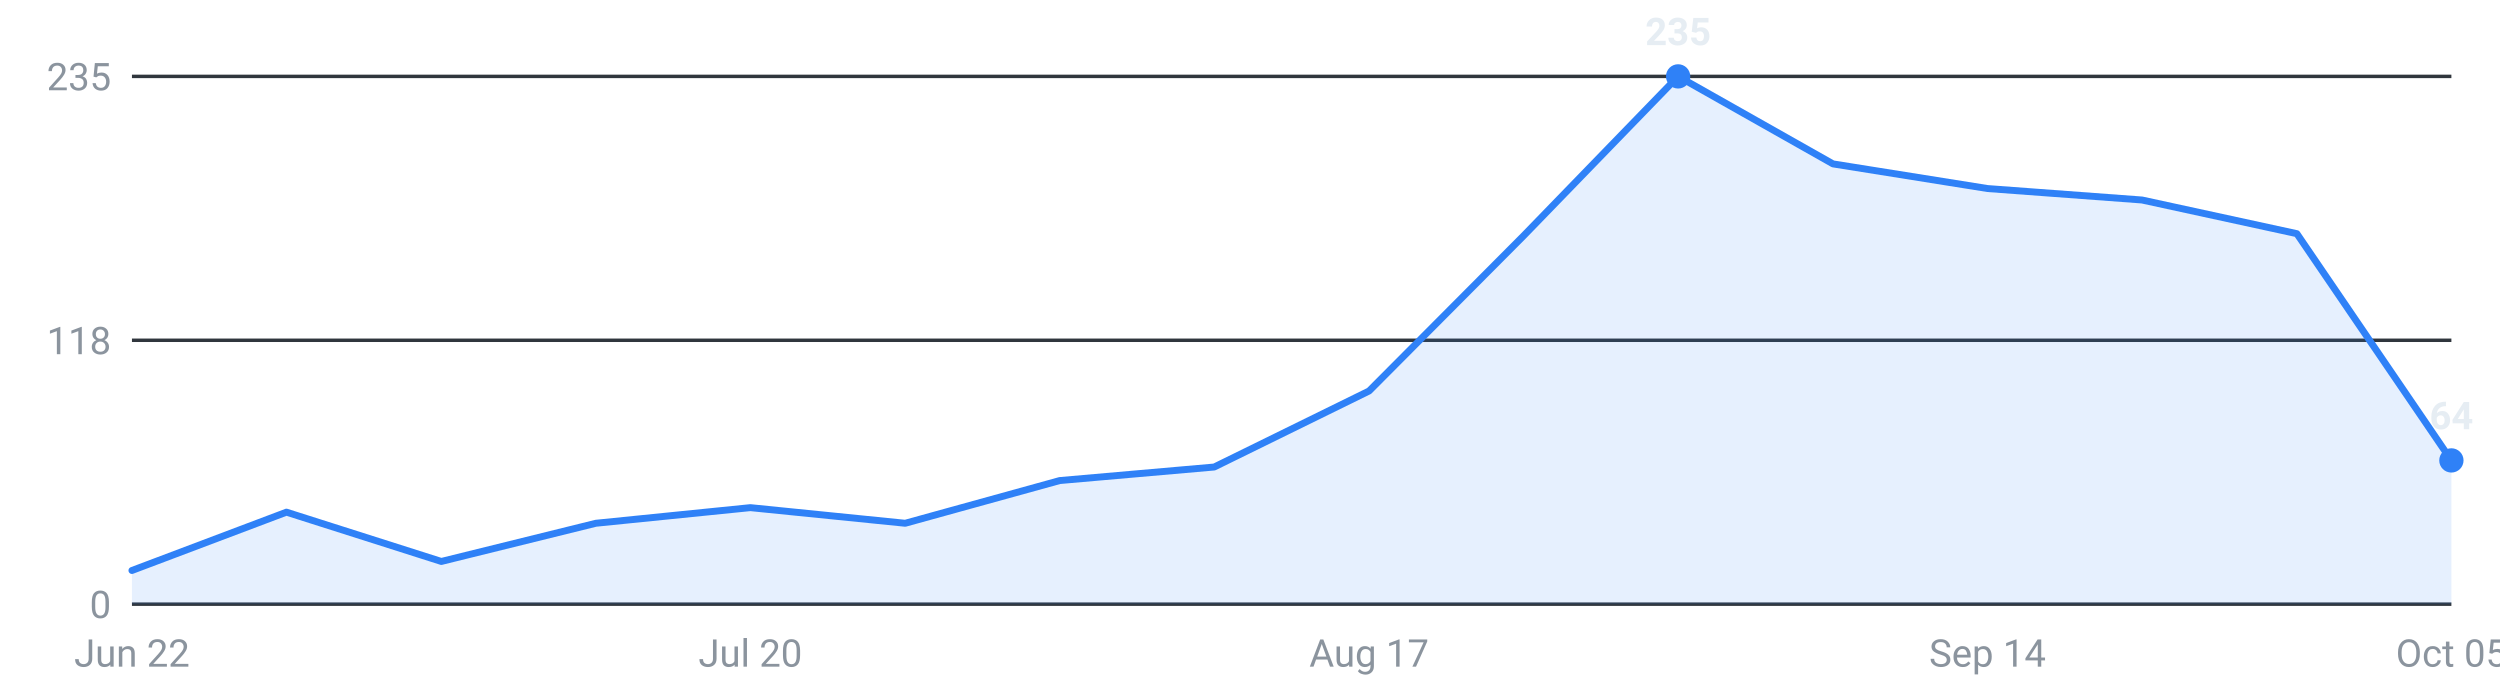
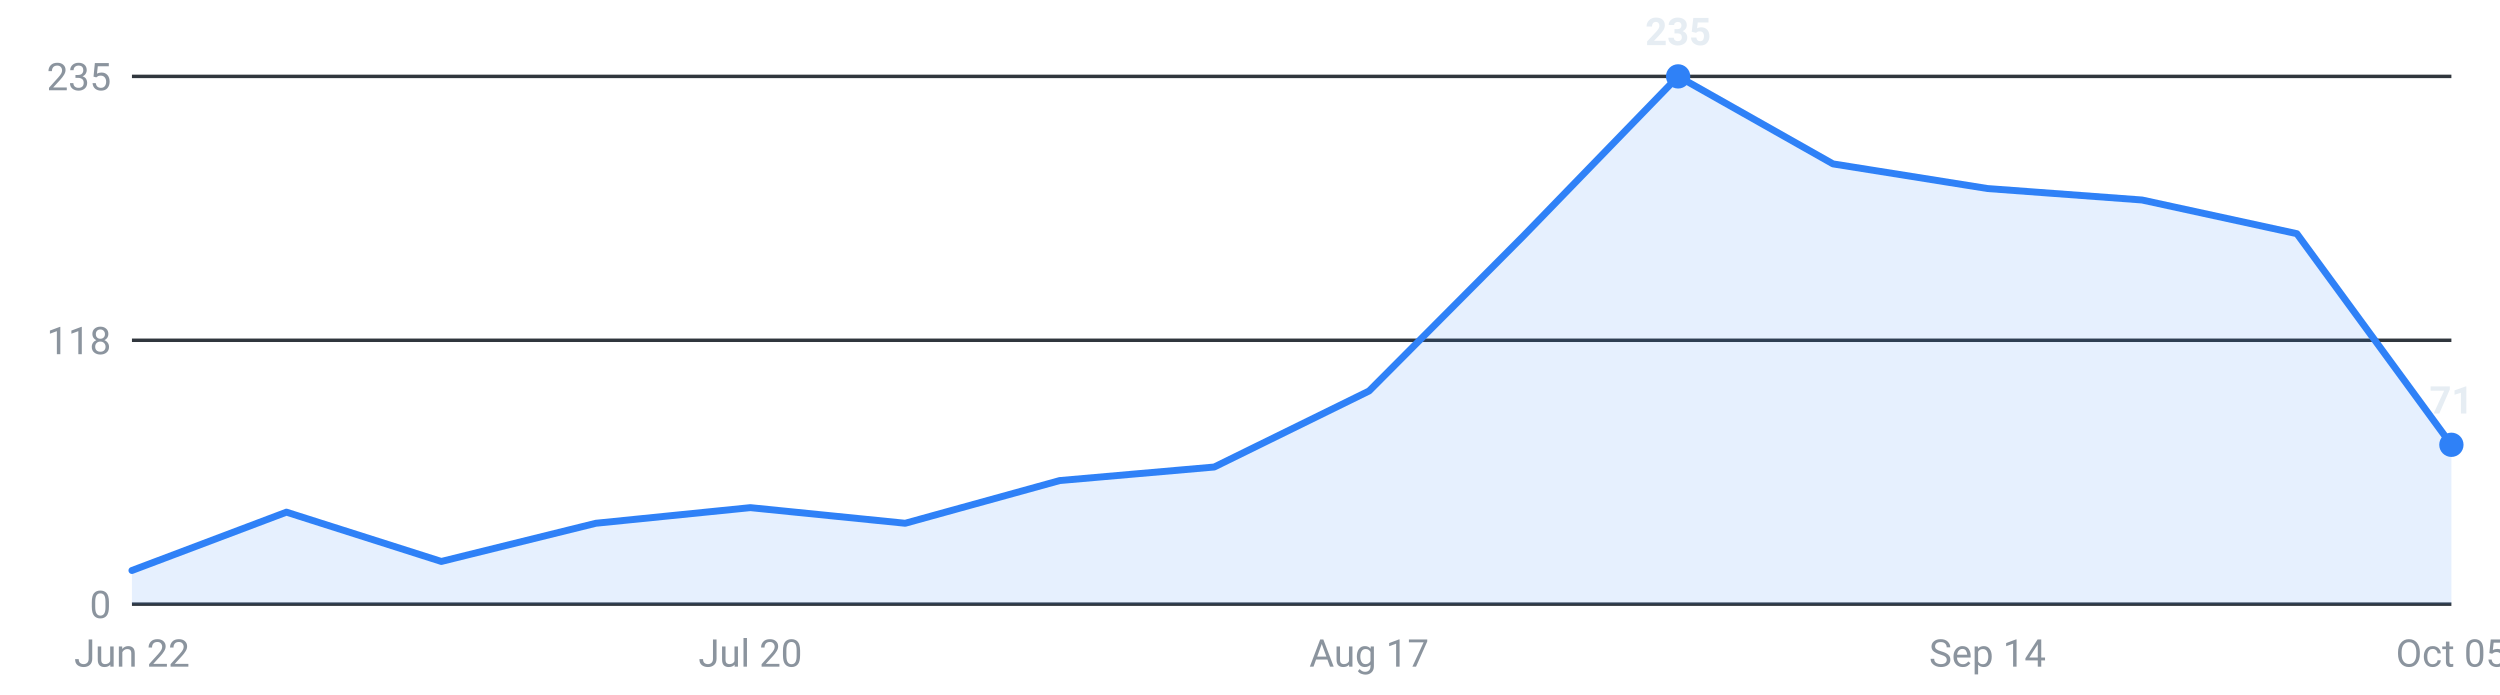
<svg xmlns="http://www.w3.org/2000/svg" viewBox="0 0 720 200" width="720" height="200" role="img" aria-label="Internships posted per week, last 16 weeks">
  <g font-family="-apple-system,Segoe UI,Roboto,sans-serif" font-size="11">
    <line x1="38" y1="174.0" x2="706" y2="174.0" stroke="#30363d" stroke-width="1" />
    <text x="32" y="178.0" text-anchor="end" fill="#8b949e">0</text>
    <line x1="38" y1="98.0" x2="706" y2="98.0" stroke="#30363d" stroke-width="1" />
    <text x="32" y="102.0" text-anchor="end" fill="#8b949e">118</text>
    <line x1="38" y1="22.0" x2="706" y2="22.0" stroke="#30363d" stroke-width="1" />
    <text x="32" y="26.0" text-anchor="end" fill="#8b949e">235</text>
-     <path d="M38.0,174 L38.0,164.3 L82.5,147.5 L127.1,161.7 L171.6,150.7 L216.1,146.2 L260.7,150.7 L305.2,138.4 L349.7,134.5 L394.3,112.6 L438.8,67.9 L483.3,22.0 L527.9,47.2 L572.4,54.3 L616.9,57.6 L661.5,67.3 L706.0,132.6 L706.0,174 Z" fill="#2f81f7" fill-opacity="0.12" />
-     <polyline points="38.0,164.3 82.5,147.5 127.1,161.7 171.6,150.7 216.1,146.2 260.7,150.7 305.2,138.4 349.7,134.5 394.3,112.6 438.8,67.9 483.3,22.0 527.9,47.2 572.4,54.3 616.9,57.6 661.5,67.3 706.0,132.6" fill="none" stroke="#2f81f7" stroke-width="2" stroke-linejoin="round" stroke-linecap="round" />
+     <path d="M38.0,174 L38.0,164.3 L82.5,147.5 L127.1,161.7 L171.6,150.7 L216.1,146.2 L260.7,150.7 L305.2,138.4 L349.7,134.5 L394.3,112.6 L438.8,67.9 L483.3,22.0 L527.9,47.2 L572.4,54.3 L616.9,57.6 L661.5,67.3 L706.0,128.1 L706.0,174 Z" fill="#2f81f7" fill-opacity="0.12" />
+     <polyline points="38.0,164.3 82.5,147.5 127.1,161.7 171.6,150.7 216.1,146.2 260.7,150.7 305.2,138.4 349.7,134.5 394.3,112.6 438.8,67.9 483.3,22.0 527.9,47.2 572.4,54.3 616.9,57.6 661.5,67.3 706.0,128.1" fill="none" stroke="#2f81f7" stroke-width="2" stroke-linejoin="round" stroke-linecap="round" />
    <circle cx="483.3" cy="22.0" r="3.5" fill="#2f81f7" />
    <text x="483.3" y="13.0" text-anchor="middle" fill="#e6edf3" font-weight="600">235</text>
-     <circle cx="706.0" cy="132.6" r="3.5" fill="#2f81f7" />
-     <text x="706.0" y="123.6" text-anchor="middle" fill="#e6edf3" font-weight="600">64</text>
+     <circle cx="706.0" cy="128.1" r="3.5" fill="#2f81f7" />
+     <text x="706.0" y="119.1" text-anchor="middle" fill="#e6edf3" font-weight="600">71</text>
    <text x="38.0" y="192" text-anchor="middle" fill="#8b949e">Jun 22</text>
    <text x="216.1" y="192" text-anchor="middle" fill="#8b949e">Jul 20</text>
    <text x="394.3" y="192" text-anchor="middle" fill="#8b949e">Aug 17</text>
    <text x="572.4" y="192" text-anchor="middle" fill="#8b949e">Sep 14</text>
    <text x="706.0" y="192" text-anchor="middle" fill="#8b949e">Oct 05</text>
  </g>
</svg>
